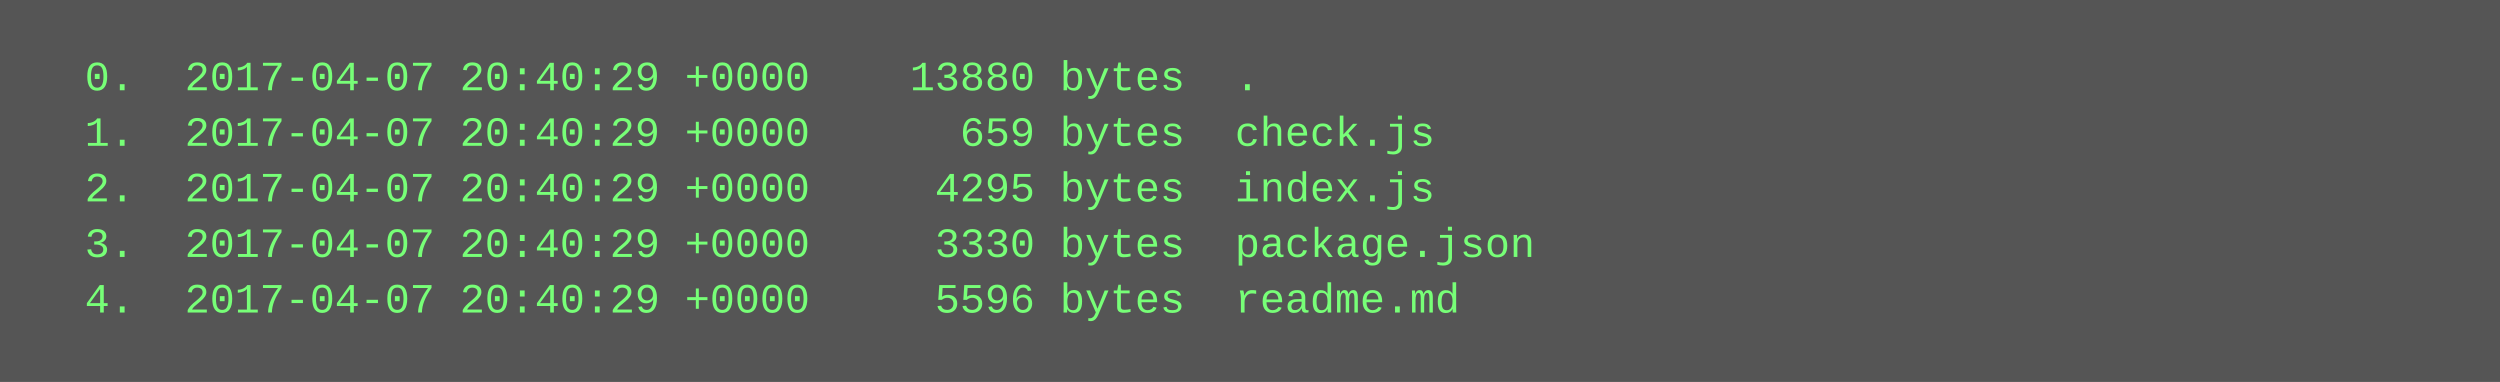
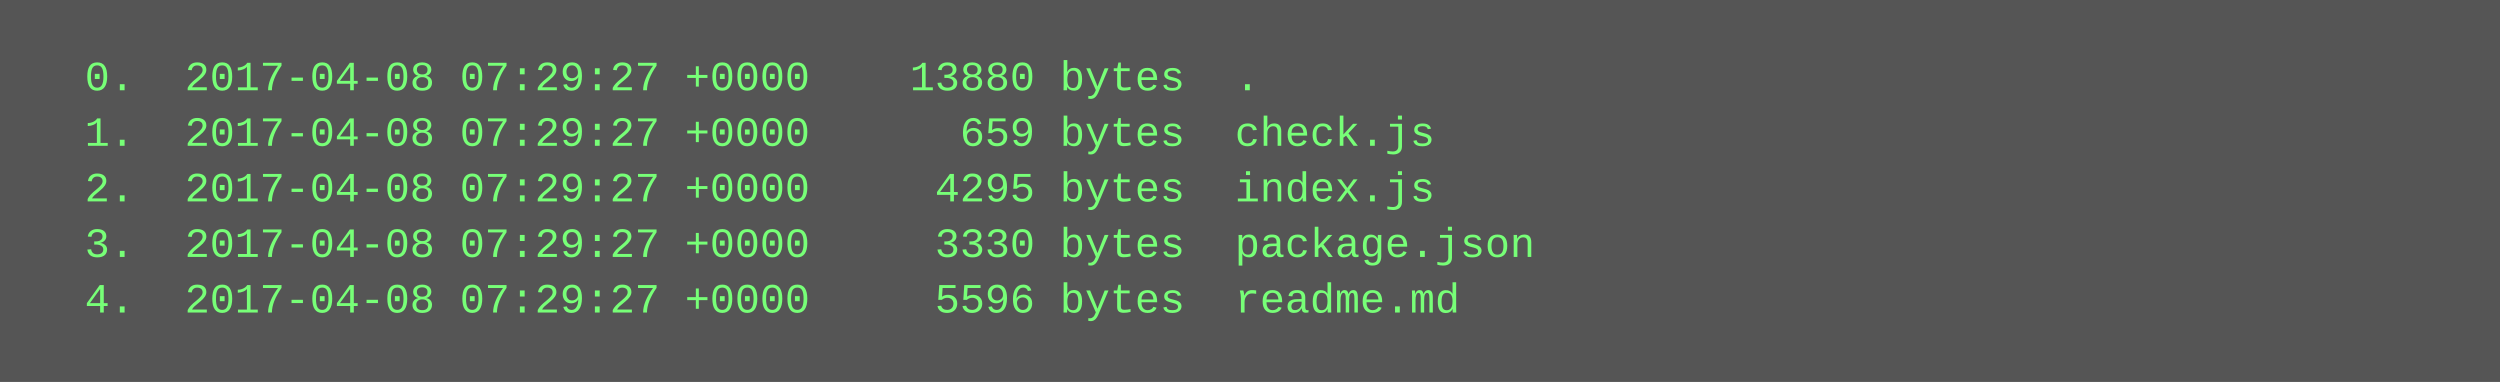
<svg xmlns="http://www.w3.org/2000/svg" height="110" width="720">
  <rect height="110" fill="#555" width="720" />
  <text fill="#7f7" font-family="Courier New" font-size="12" xml:space="preserve">
-     <tspan x="10" y="26">  0.  2017-04-07 20:40:29 +0000    13880 bytes  .</tspan>
-     <tspan x="10" y="42">  1.  2017-04-07 20:40:29 +0000      659 bytes  check.js</tspan>
-     <tspan x="10" y="58">  2.  2017-04-07 20:40:29 +0000     4295 bytes  index.js</tspan>
-     <tspan x="10" y="74">  3.  2017-04-07 20:40:29 +0000     3330 bytes  package.json</tspan>
-     <tspan x="10" y="90">  4.  2017-04-07 20:40:29 +0000     5596 bytes  readme.md</tspan>
+     <tspan x="10" y="26">  0.  2017-04-08 07:29:27 +0000    13880 bytes  .</tspan>
+     <tspan x="10" y="42">  1.  2017-04-08 07:29:27 +0000      659 bytes  check.js</tspan>
+     <tspan x="10" y="58">  2.  2017-04-08 07:29:27 +0000     4295 bytes  index.js</tspan>
+     <tspan x="10" y="74">  3.  2017-04-08 07:29:27 +0000     3330 bytes  package.json</tspan>
+     <tspan x="10" y="90">  4.  2017-04-08 07:29:27 +0000     5596 bytes  readme.md</tspan>
  </text>
</svg>
